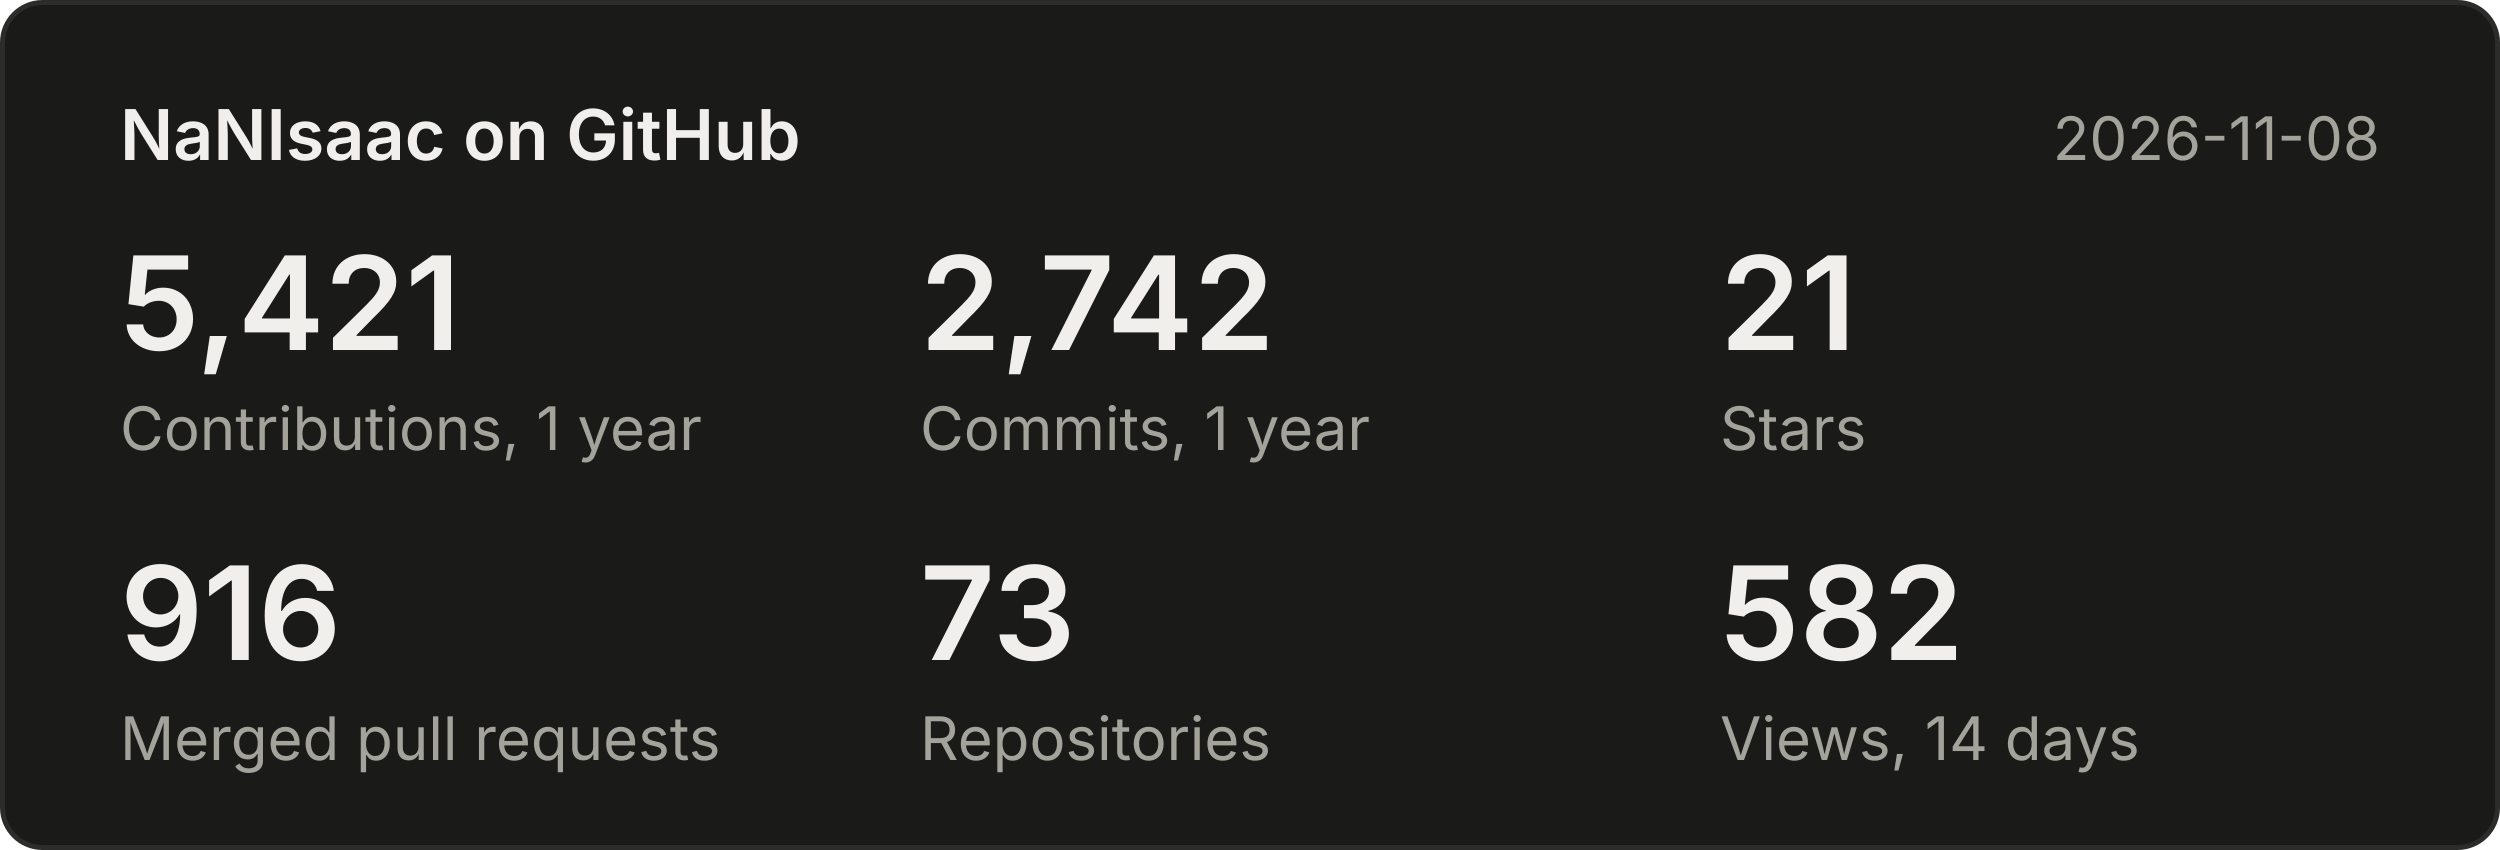
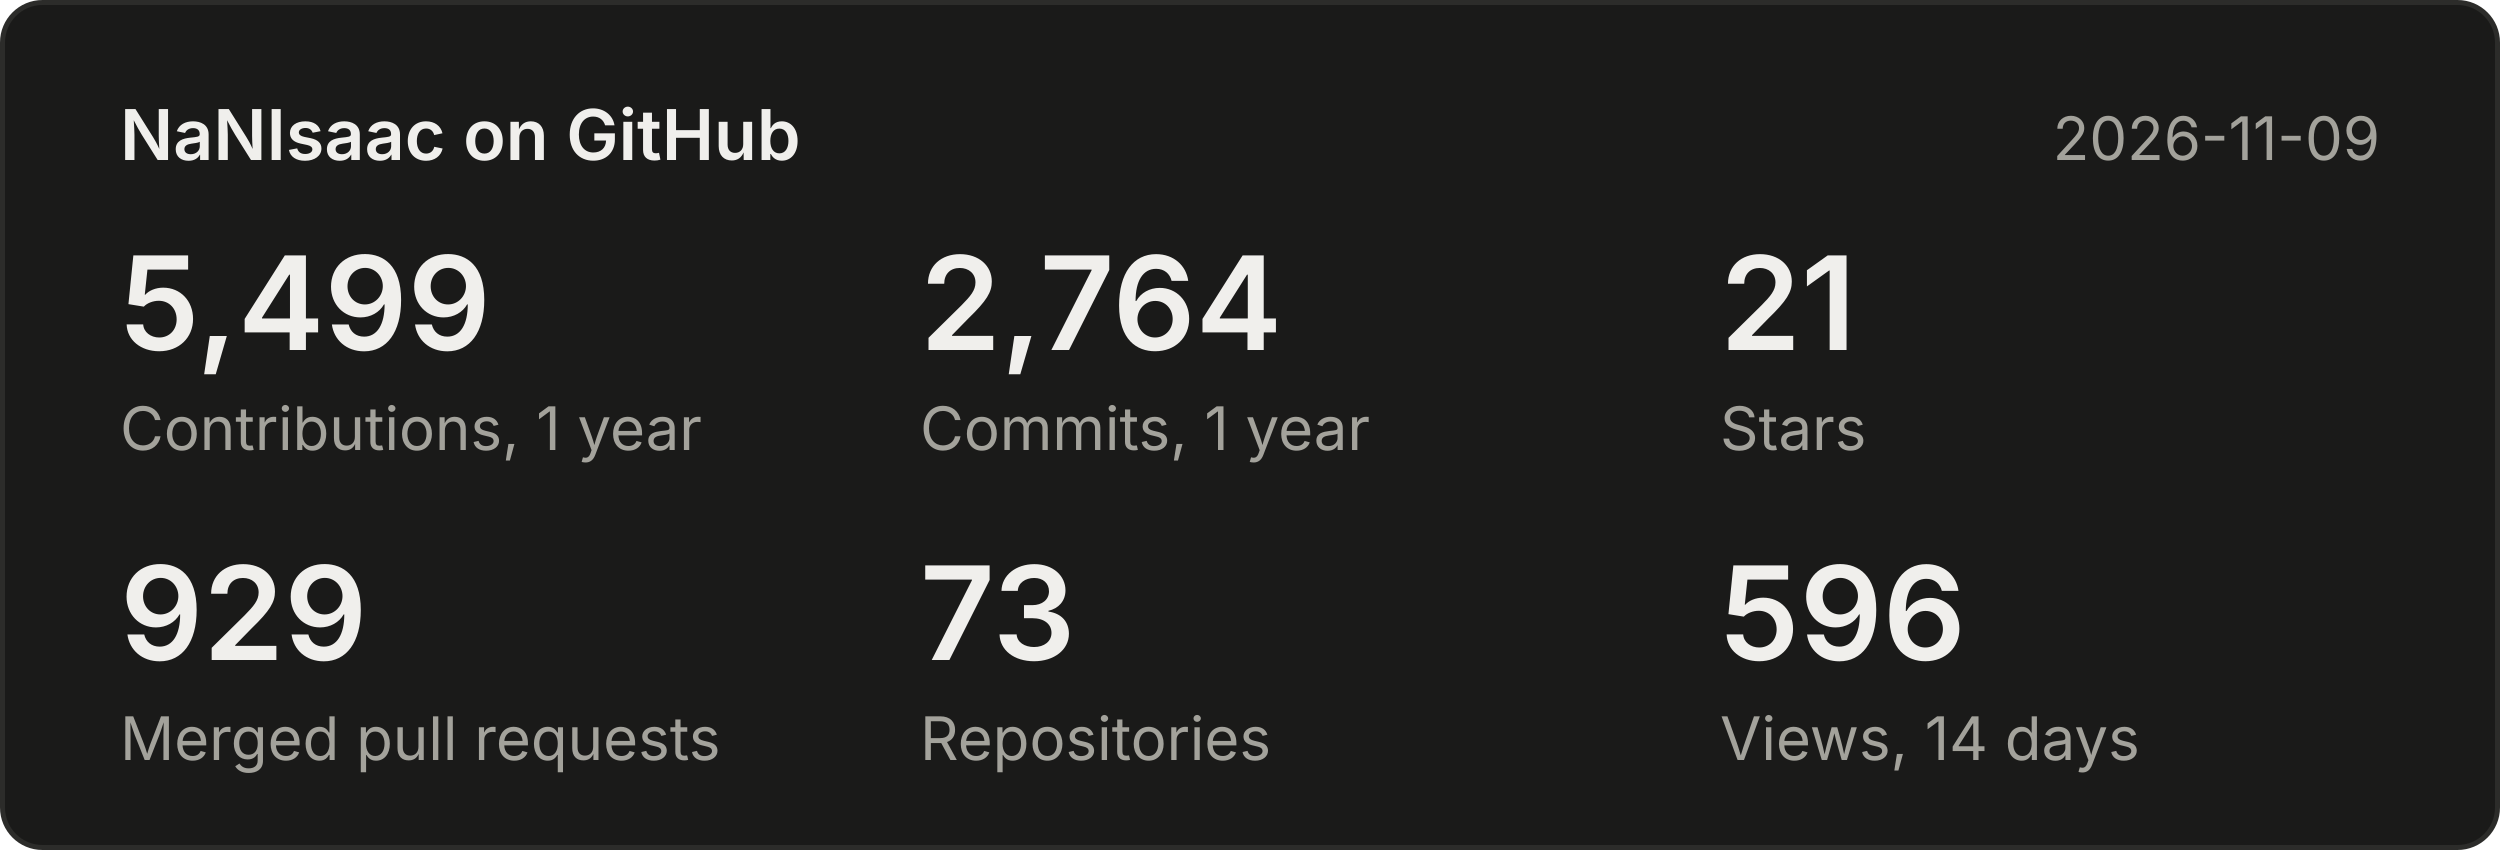
<svg xmlns="http://www.w3.org/2000/svg" width="500" height="170" viewBox="0 0 500 170" font-family="system-ui,-apple-system,Segoe UI,sans-serif">
  <rect x="0.5" y="0.5" width="499" height="169" rx="8" fill="#1a1a19" stroke="#2c2c2a" />
  <text x="24" y="32" font-size="14" font-weight="600" fill="#f0efec">NaNIsaac on GitHub</text>
-   <text x="476" y="32" font-size="12" fill="#a3a29b" text-anchor="end">2026-11-08</text>
-   <text x="24" y="70" font-size="26" font-weight="600" fill="#f0efec">5,421</text>
+   <text x="476" y="32" font-size="12" fill="#a3a29b" text-anchor="end">2026-11-09</text>
+   <text x="24" y="70" font-size="26" font-weight="600" fill="#f0efec">5,499</text>
  <text x="24" y="90" font-size="12" fill="#a3a29b">Contributions, 1 year</text>
-   <text x="184" y="70" font-size="26" font-weight="600" fill="#f0efec">2,742</text>
+   <text x="184" y="70" font-size="26" font-weight="600" fill="#f0efec">2,764</text>
  <text x="184" y="90" font-size="12" fill="#a3a29b">Commits, 1 year</text>
  <text x="344" y="70" font-size="26" font-weight="600" fill="#f0efec">21</text>
  <text x="344" y="90" font-size="12" fill="#a3a29b">Stars</text>
-   <text x="24" y="132" font-size="26" font-weight="600" fill="#f0efec">916</text>
+   <text x="24" y="132" font-size="26" font-weight="600" fill="#f0efec">929</text>
  <text x="24" y="152" font-size="12" fill="#a3a29b">Merged pull requests</text>
  <text x="184" y="132" font-size="26" font-weight="600" fill="#f0efec">73</text>
  <text x="184" y="152" font-size="12" fill="#a3a29b">Repositories</text>
-   <text x="344" y="132" font-size="26" font-weight="600" fill="#f0efec">582</text>
+   <text x="344" y="132" font-size="26" font-weight="600" fill="#f0efec">596</text>
  <text x="344" y="152" font-size="12" fill="#a3a29b">Views, 14 days</text>
</svg>
